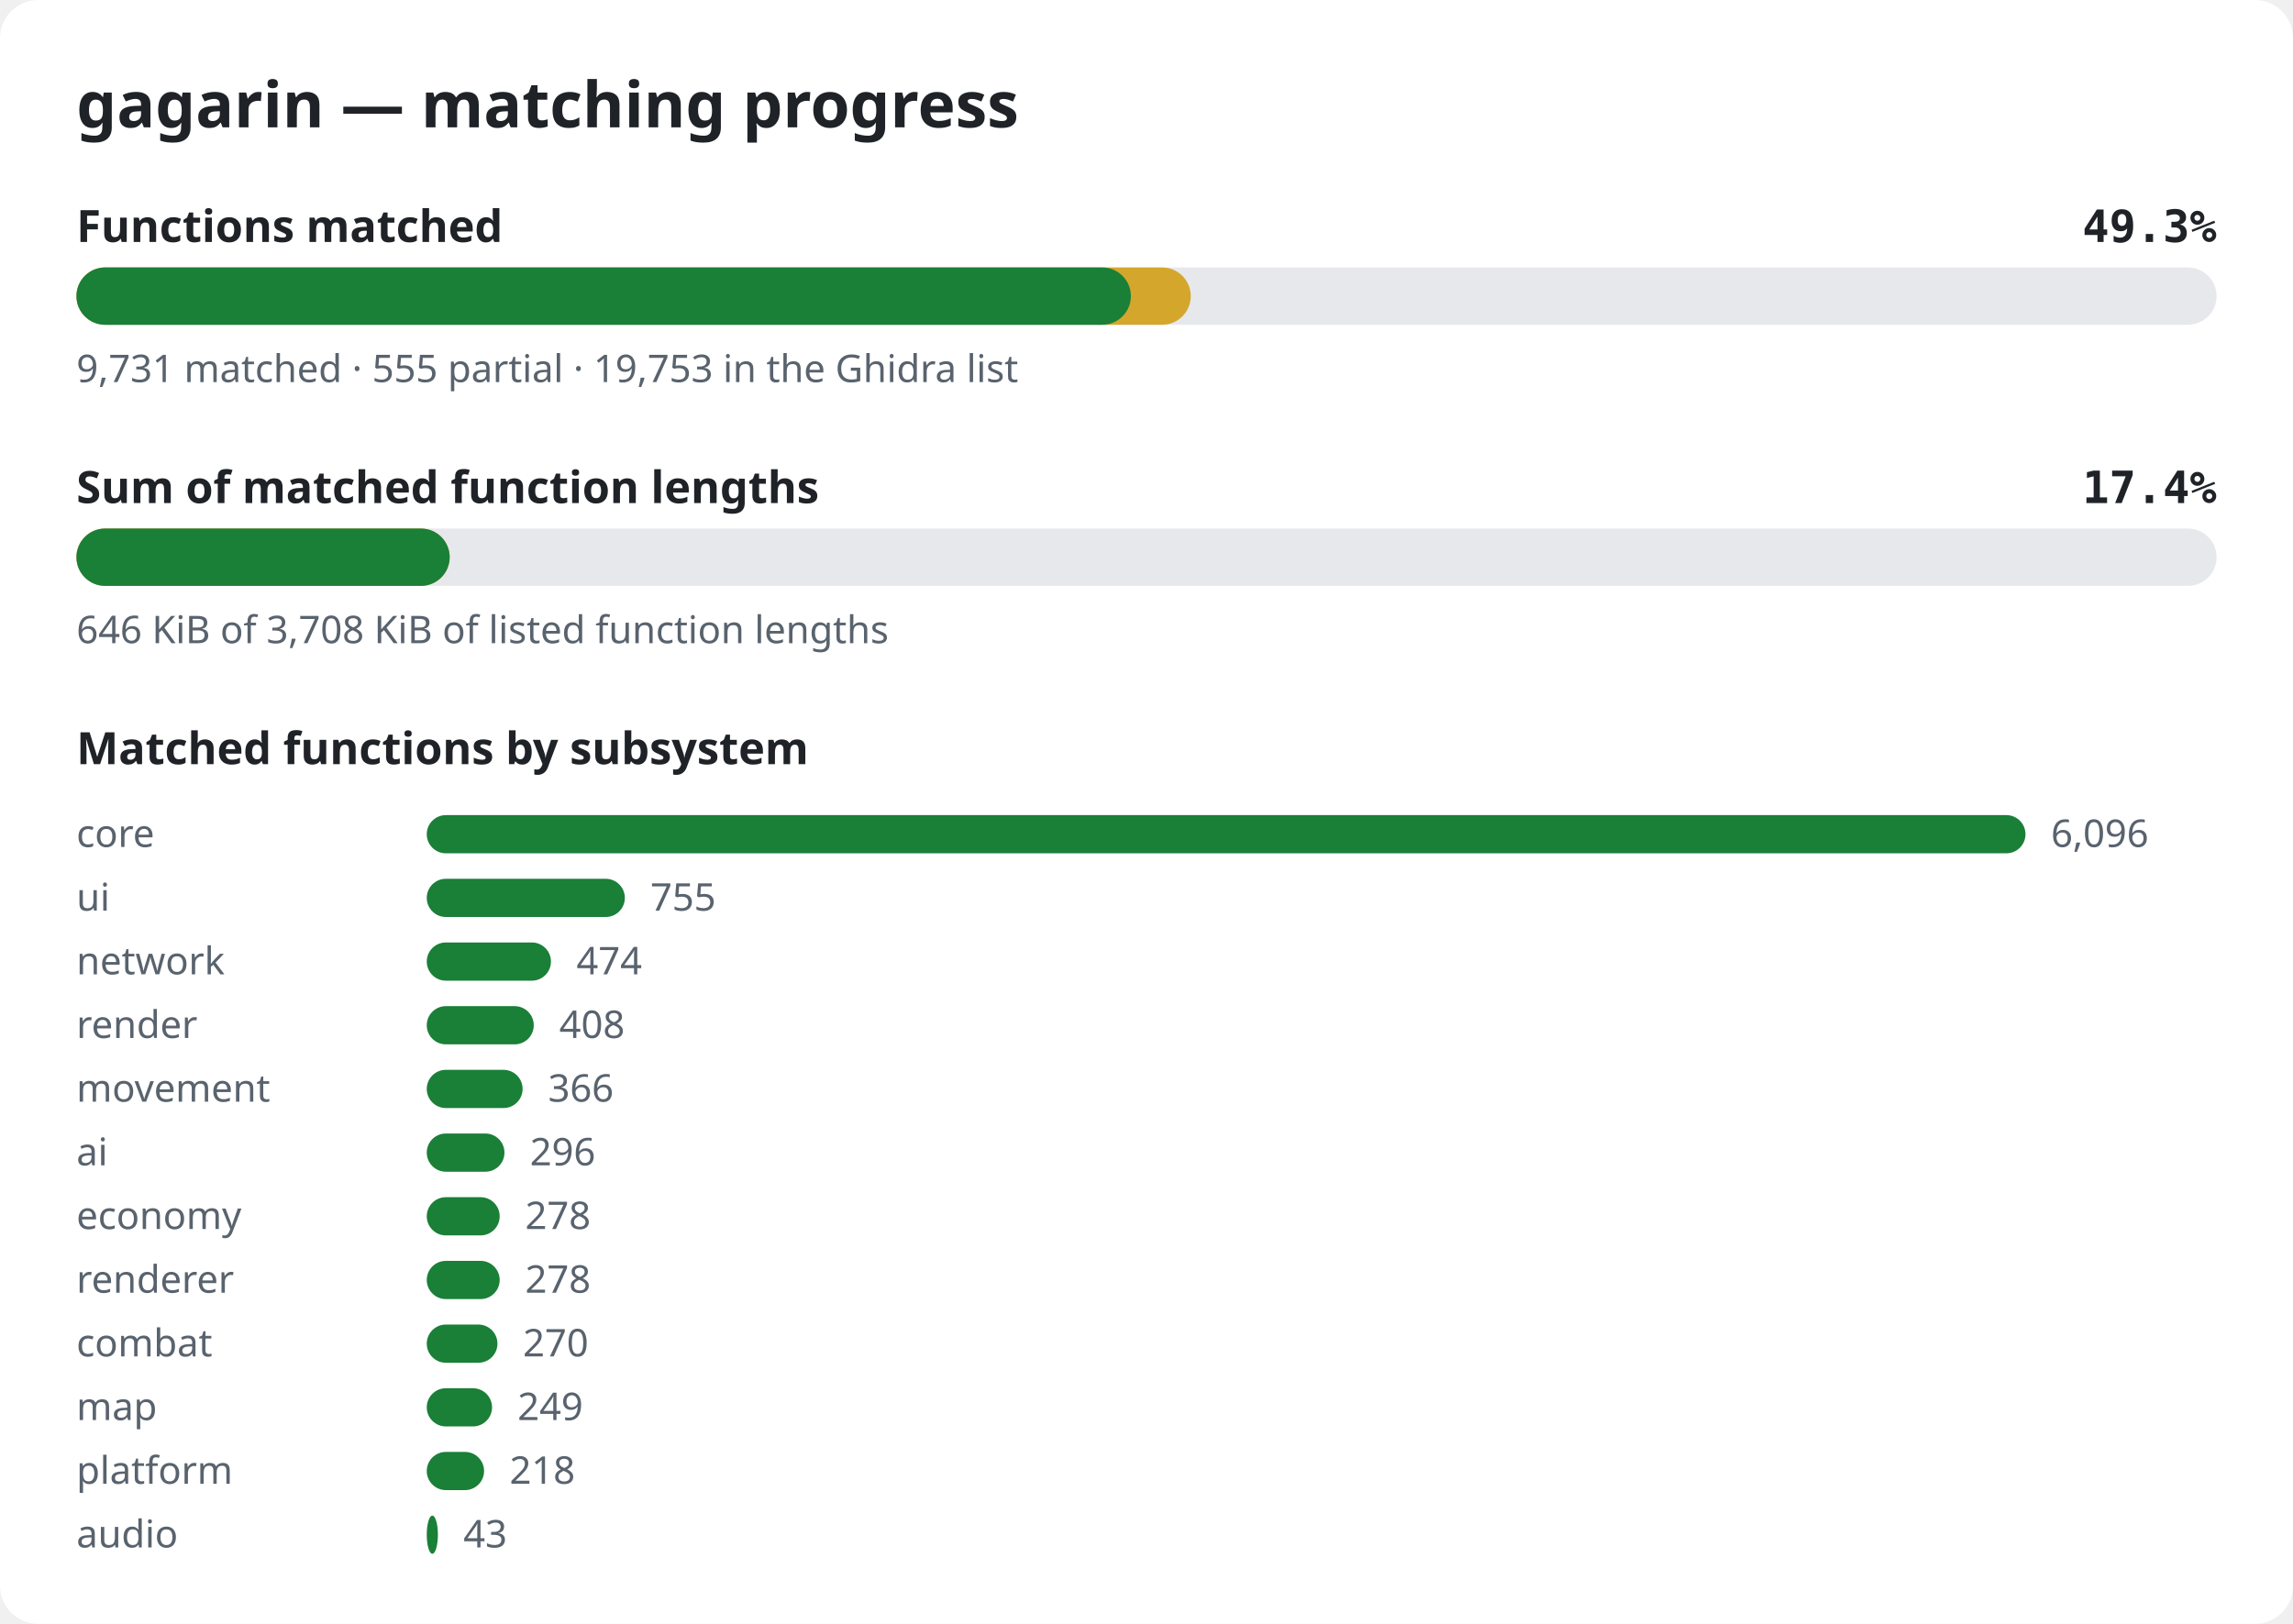
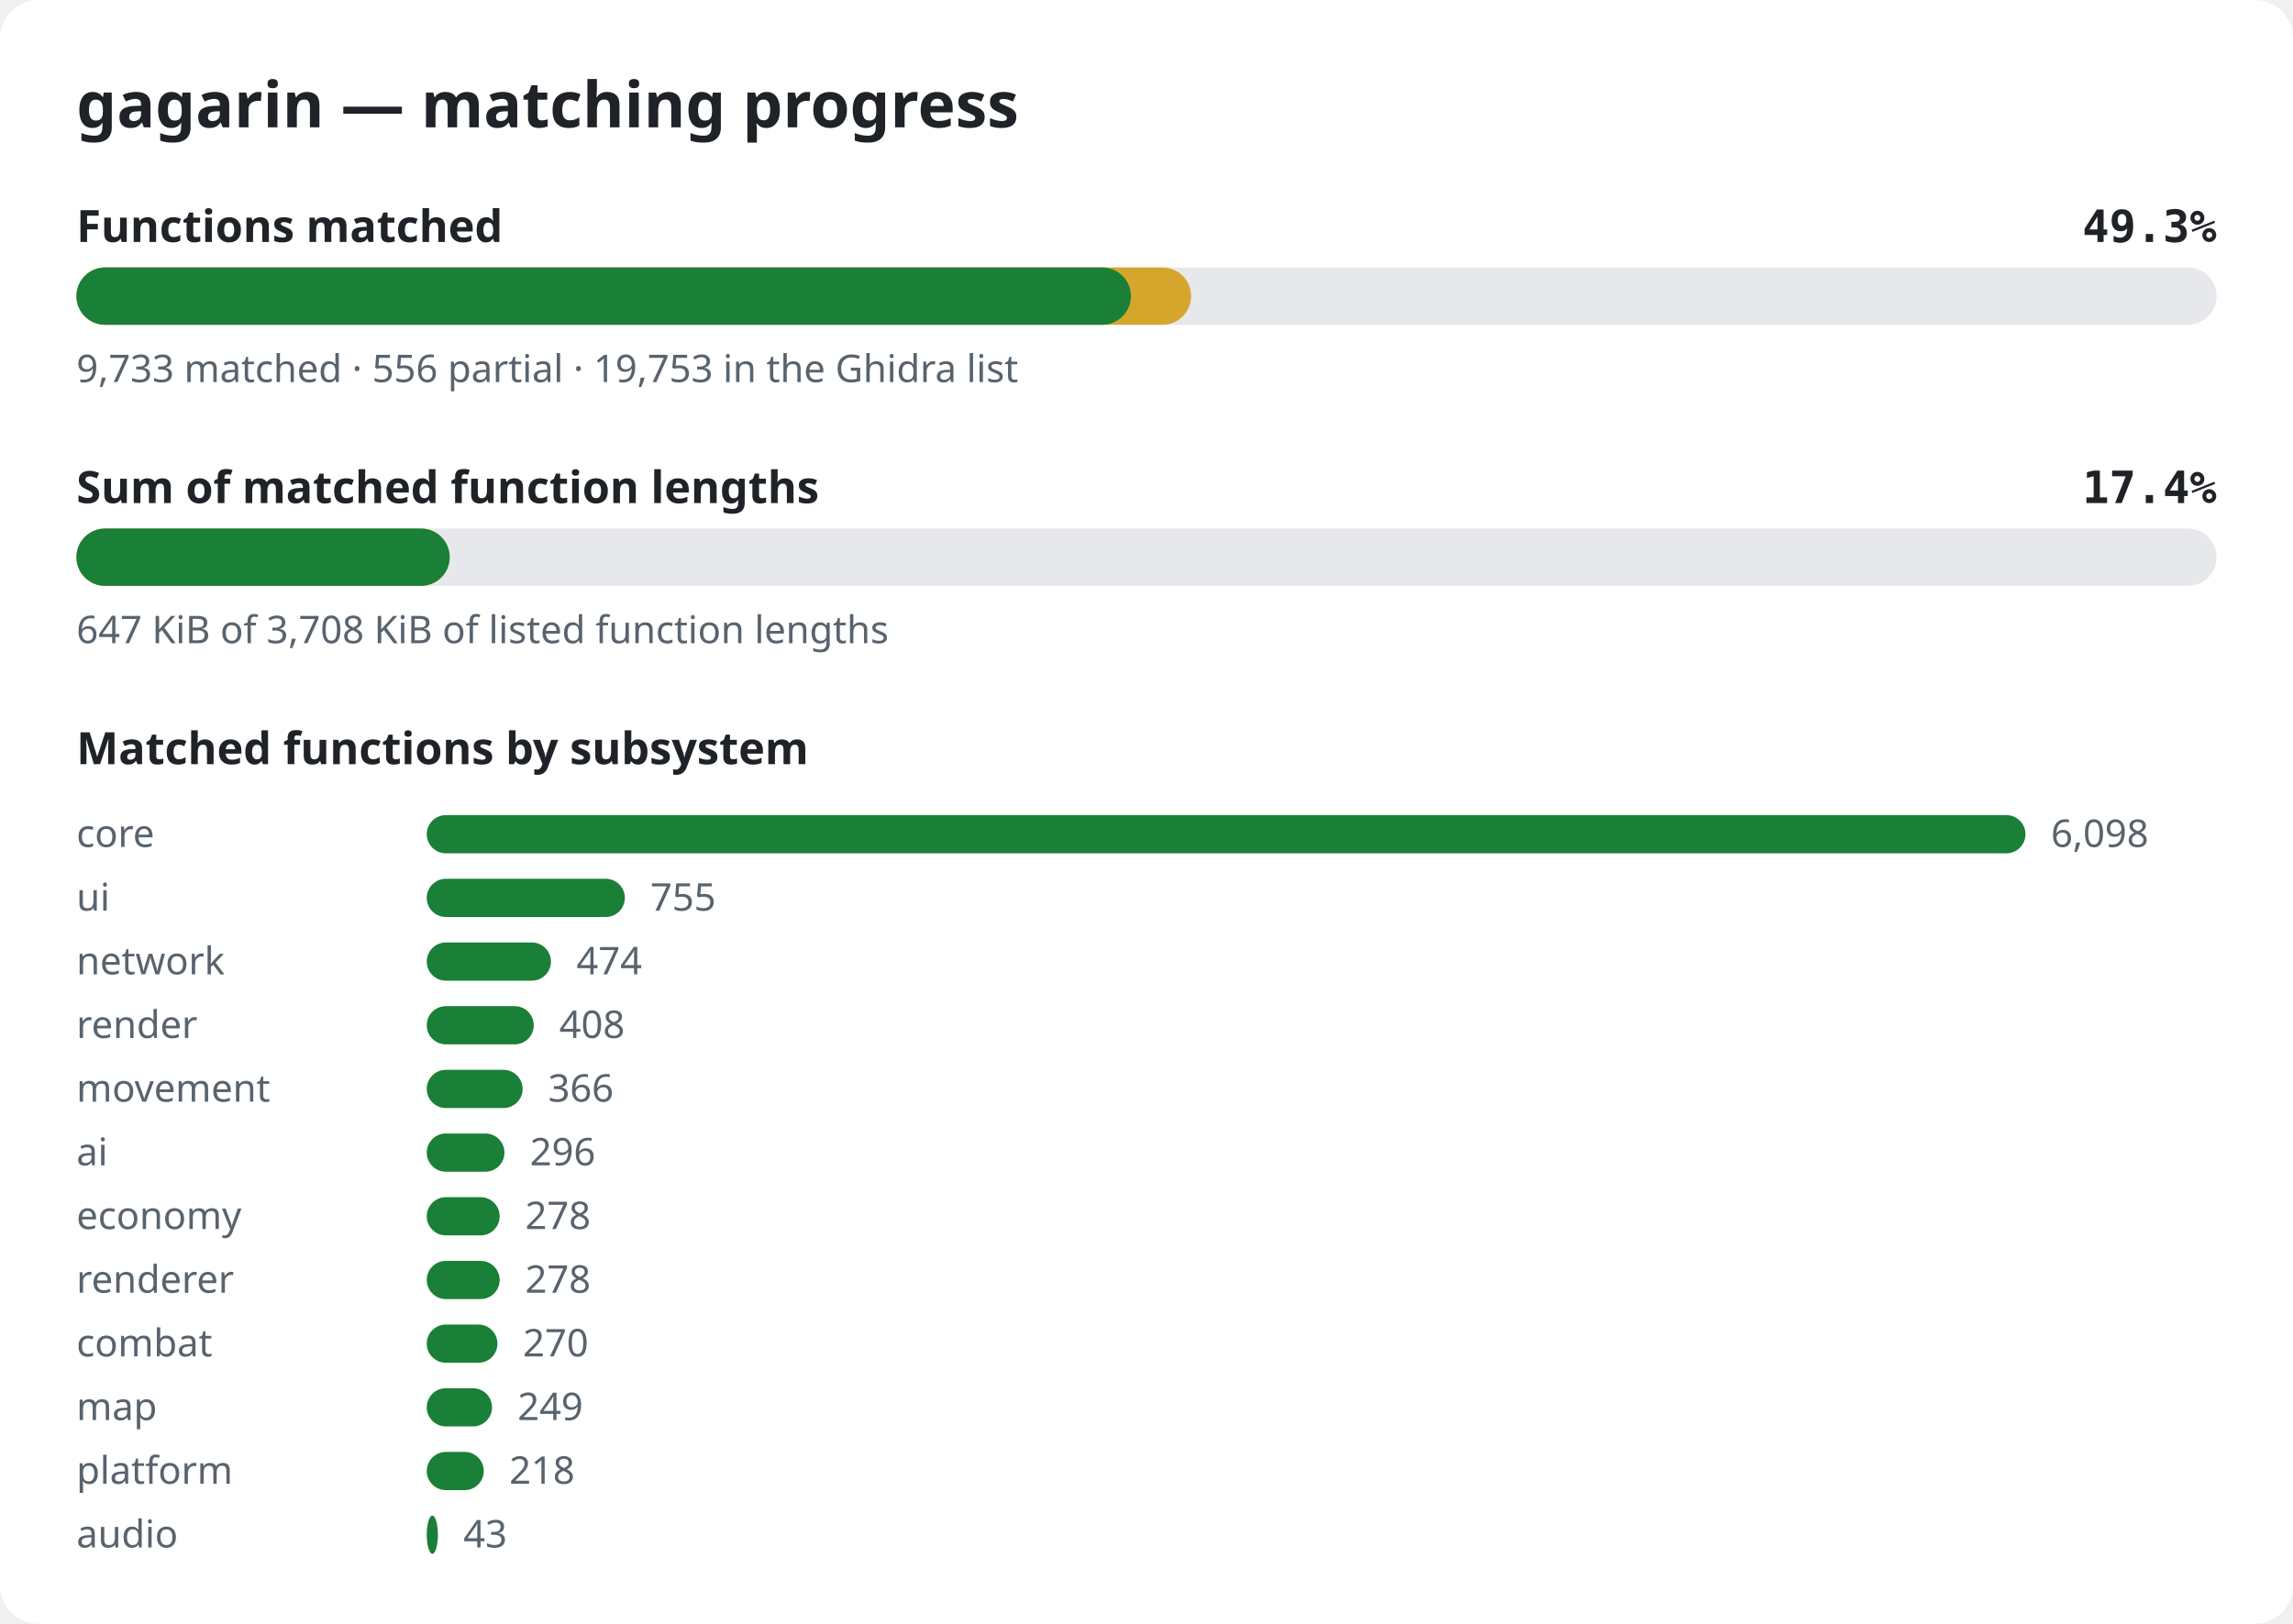
<svg xmlns="http://www.w3.org/2000/svg" width="720" height="510" viewBox="0 0 720 510" role="img" aria-label="gagarin matching progress">
  <style>.bg{fill:#ffffff}.title{font:600 20px sans-serif;fill:#1f2328}.label{font:600 14px sans-serif;fill:#1f2328}.pct{font:600 14px monospace;fill:#1f2328}.note{font:12px sans-serif;fill:#59636e}.track{fill:#e6e8eb}.done{fill:#1a7f37}.partial{fill:#d4a72c}@media (prefers-color-scheme: dark){.bg{fill:#0d1117}.title,.label,.pct{fill:#e6edf3}.note{fill:#9198a1}.track{fill:#262c36}.done{fill:#3fb950}.partial{fill:#d29922}}</style>
  <rect width="720" height="510" rx="12" class="bg" />
  <text x="24" y="40" class="title">gagarin — matching progress</text>
  <text x="24" y="76" class="label">Functions matched</text>
  <text x="696" y="76" class="pct" text-anchor="end">49.3%</text>
  <rect x="24" y="84" width="672" height="18" rx="9" class="track" />
-   <rect x="24" y="84" width="349.9" height="18" rx="9" class="partial" />
+   <rect x="24" y="84" width="350.0" height="18" rx="9" class="partial" />
  <rect x="24" y="84" width="331.1" height="18" rx="9" class="done" />
-   <text x="24" y="120" class="note">9,731 matched · 555 partial · 19,753 in the Ghidra list</text>
+   <text x="24" y="120" class="note">9,733 matched · 556 partial · 19,753 in the Ghidra list</text>
  <text x="24" y="158" class="label">Sum of matched function lengths</text>
  <text x="696" y="158" class="pct" text-anchor="end">17.4%</text>
  <rect x="24" y="166" width="672" height="18" rx="9" class="track" />
  <rect x="24" y="166" width="117.2" height="18" rx="9" class="partial" />
  <rect x="24" y="166" width="117.2" height="18" rx="9" class="done" />
-   <text x="24" y="202" class="note">646 KiB of 3,708 KiB of listed function lengths</text>
+   <text x="24" y="202" class="note">647 KiB of 3,708 KiB of listed function lengths</text>
  <text x="24" y="240" class="label">Matched functions by subsystem</text>
  <text x="24" y="266" class="note">core</text>
  <rect x="134" y="256" width="502.0" height="12" rx="6" class="done" />
-   <text x="644.0" y="266" class="note">6,096</text>
+   <text x="644.0" y="266" class="note">6,098</text>
  <text x="24" y="286" class="note">ui</text>
  <rect x="134" y="276" width="62.2" height="12" rx="6" class="done" />
  <text x="204.2" y="286" class="note">755</text>
  <text x="24" y="306" class="note">network</text>
  <rect x="134" y="296" width="39.0" height="12" rx="6" class="done" />
  <text x="181.0" y="306" class="note">474</text>
  <text x="24" y="326" class="note">render</text>
  <rect x="134" y="316" width="33.6" height="12" rx="6" class="done" />
  <text x="175.6" y="326" class="note">408</text>
  <text x="24" y="346" class="note">movement</text>
  <rect x="134" y="336" width="30.1" height="12" rx="6" class="done" />
  <text x="172.1" y="346" class="note">366</text>
  <text x="24" y="366" class="note">ai</text>
  <rect x="134" y="356" width="24.4" height="12" rx="6" class="done" />
  <text x="166.4" y="366" class="note">296</text>
  <text x="24" y="386" class="note">economy</text>
  <rect x="134" y="376" width="22.9" height="12" rx="6" class="done" />
  <text x="164.9" y="386" class="note">278</text>
  <text x="24" y="406" class="note">renderer</text>
  <rect x="134" y="396" width="22.9" height="12" rx="6" class="done" />
  <text x="164.9" y="406" class="note">278</text>
  <text x="24" y="426" class="note">combat</text>
  <rect x="134" y="416" width="22.2" height="12" rx="6" class="done" />
  <text x="164.2" y="426" class="note">270</text>
  <text x="24" y="446" class="note">map</text>
  <rect x="134" y="436" width="20.5" height="12" rx="6" class="done" />
  <text x="162.5" y="446" class="note">249</text>
  <text x="24" y="466" class="note">platform</text>
-   <rect x="134" y="456" width="18.0" height="12" rx="6" class="done" />
-   <text x="160.0" y="466" class="note">218</text>
+   <rect x="134" y="456" width="17.9" height="12" rx="6" class="done" />
+   <text x="159.9" y="466" class="note">218</text>
  <text x="24" y="486" class="note">audio</text>
  <rect x="134" y="476" width="3.5" height="12" rx="6" class="done" />
  <text x="145.5" y="486" class="note">43</text>
</svg>
